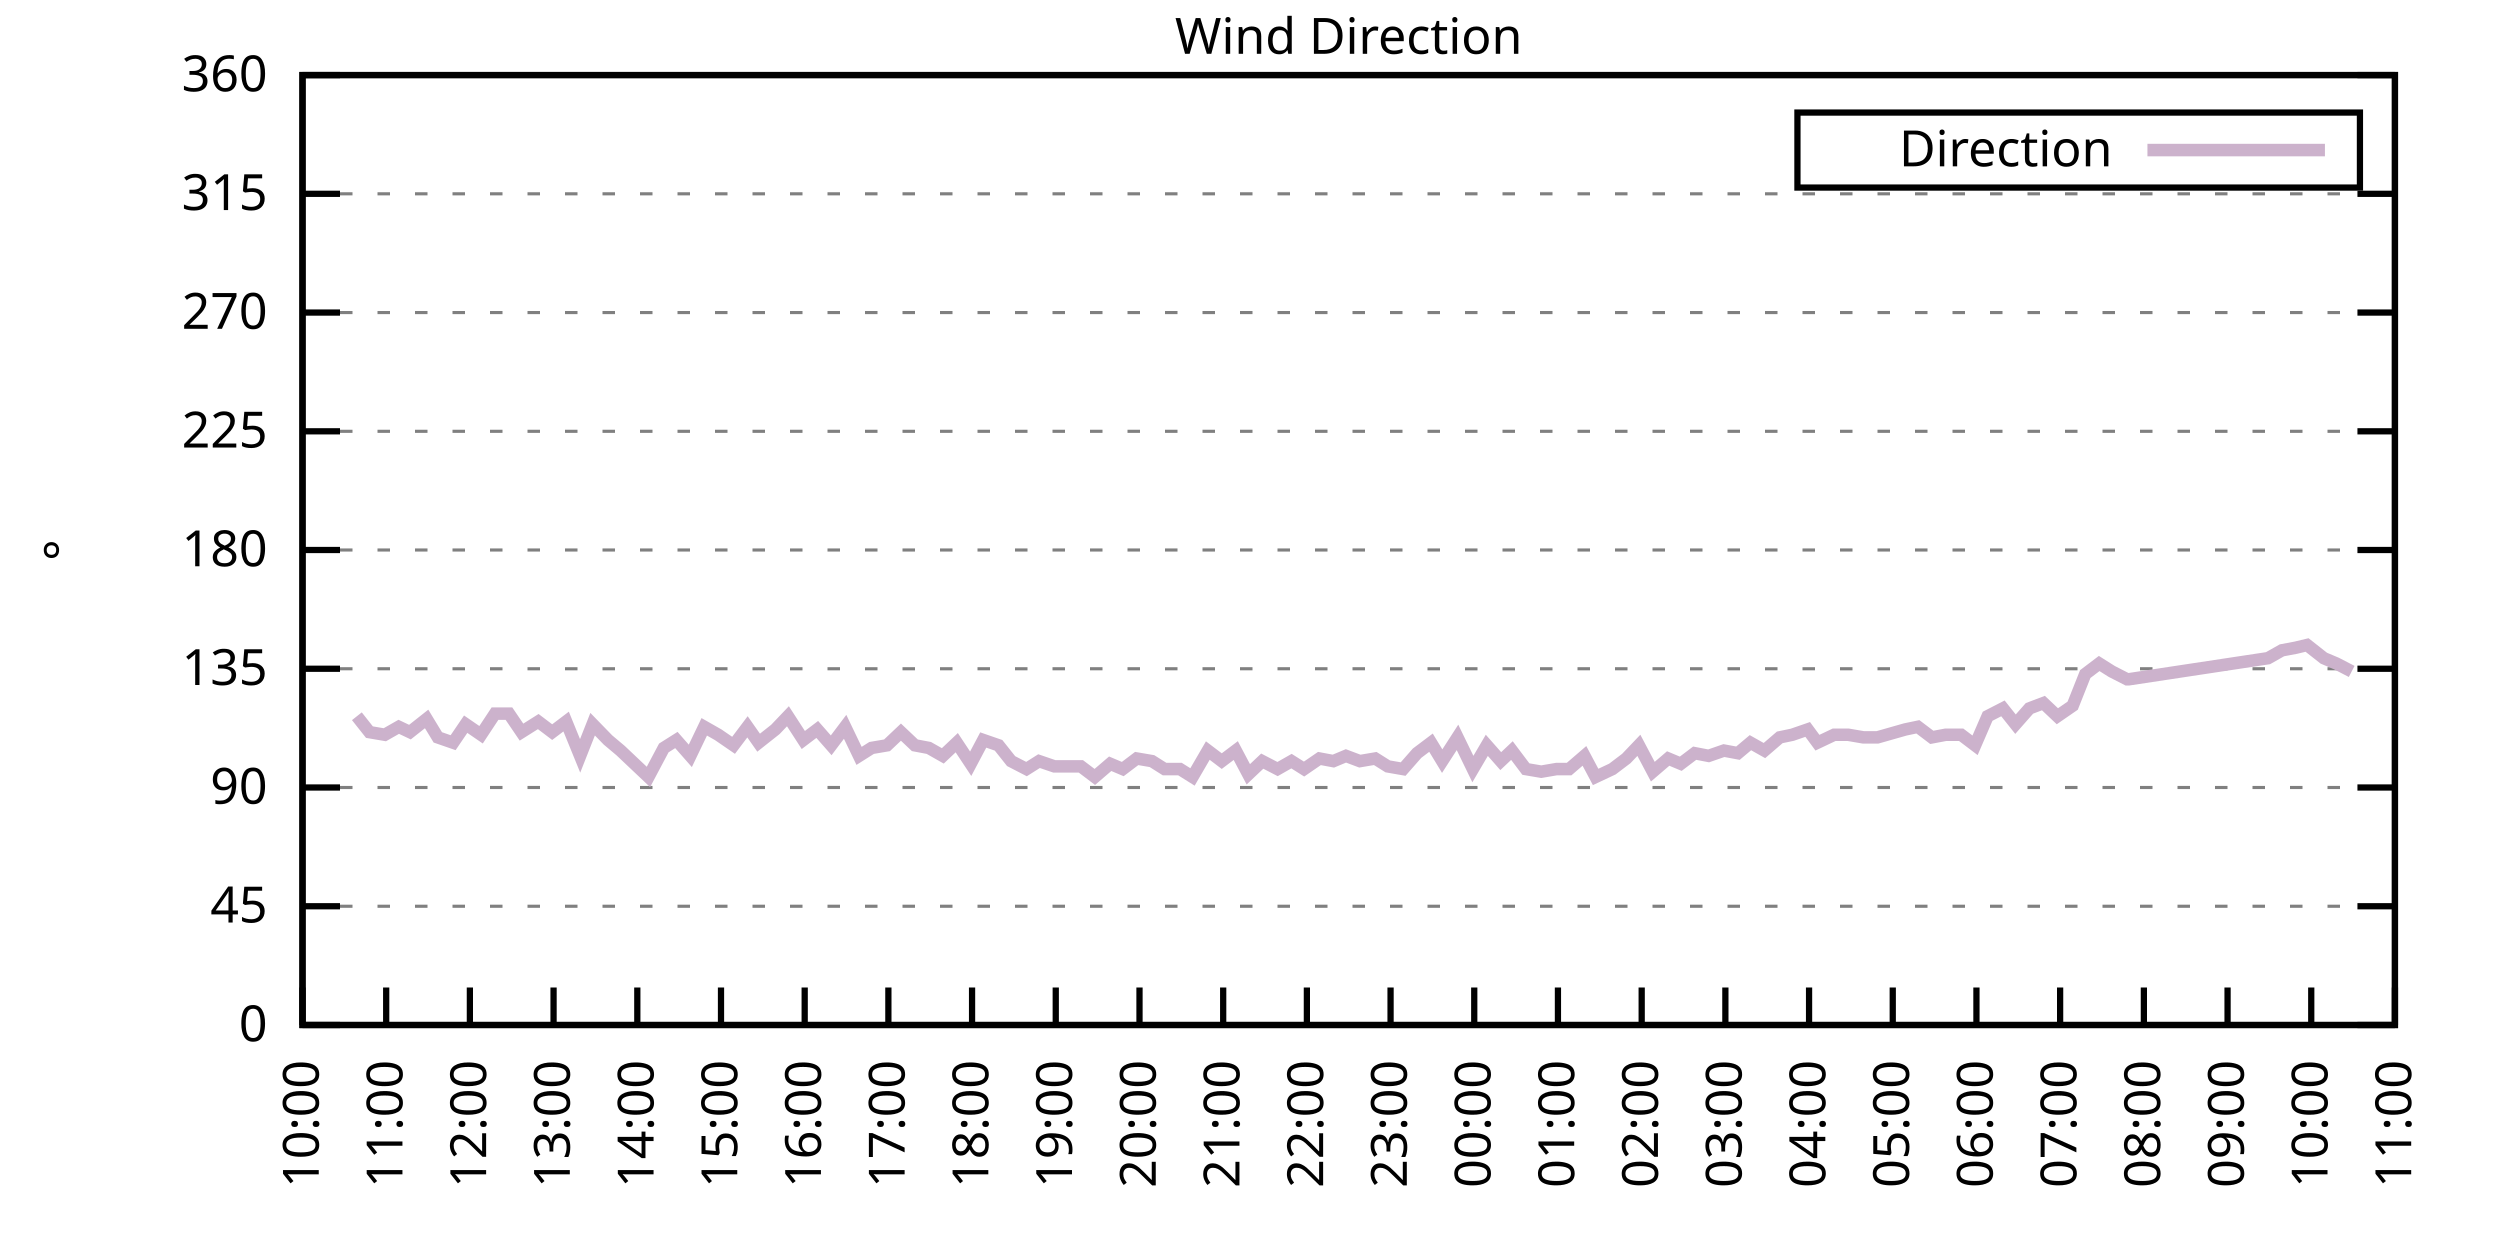
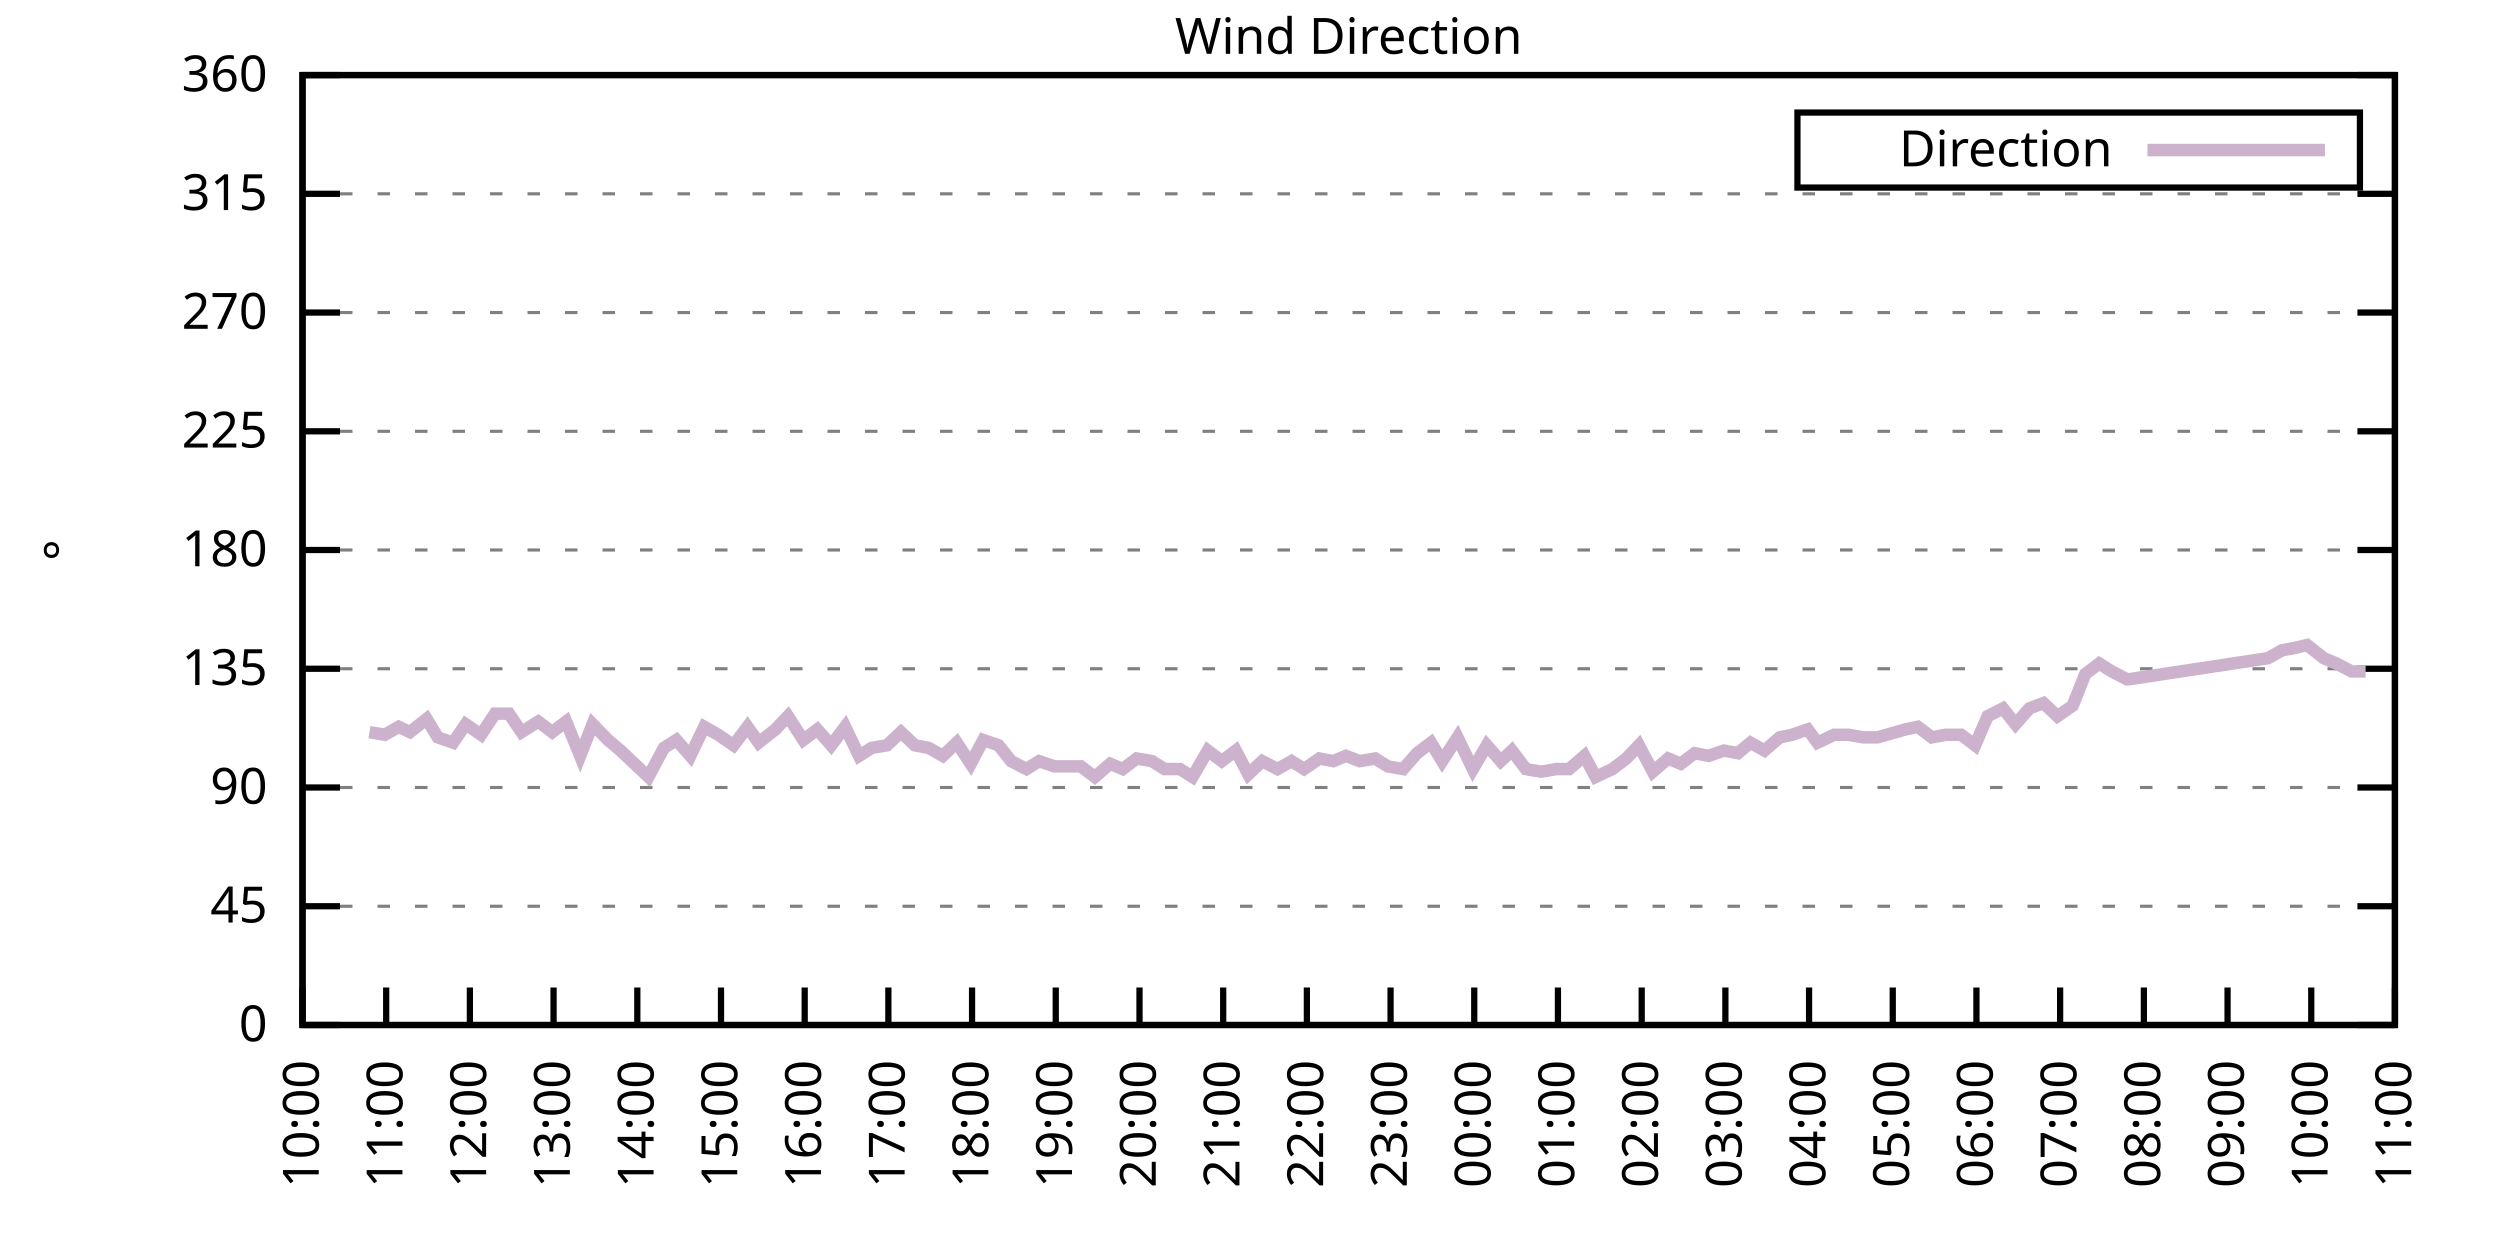
<svg xmlns="http://www.w3.org/2000/svg" xmlns:xlink="http://www.w3.org/1999/xlink" width="400" height="200" viewBox="0 0 400 200">
  <g id="gnuplot_canvas">
    <rect x="0" y="0" width="400" height="200" fill="none" />
    <defs>
      <circle id="gpDot" r="0.5" stroke-width="0.5" stroke="currentColor" />
      <path id="gpPt0" stroke-width="0.333" stroke="currentColor" d="M-1,0 h2 M0,-1 v2" />
      <path id="gpPt1" stroke-width="0.333" stroke="currentColor" d="M-1,-1 L1,1 M1,-1 L-1,1" />
      <path id="gpPt2" stroke-width="0.333" stroke="currentColor" d="M-1,0 L1,0 M0,-1 L0,1 M-1,-1 L1,1 M-1,1 L1,-1" />
      <rect id="gpPt3" stroke-width="0.333" stroke="currentColor" x="-1" y="-1" width="2" height="2" />
      <rect id="gpPt4" stroke-width="0.333" stroke="currentColor" fill="currentColor" x="-1" y="-1" width="2" height="2" />
      <circle id="gpPt5" stroke-width="0.333" stroke="currentColor" cx="0" cy="0" r="1" />
      <use xlink:href="#gpPt5" id="gpPt6" fill="currentColor" stroke="none" />
      <path id="gpPt7" stroke-width="0.333" stroke="currentColor" d="M0,-1.33 L-1.33,0.67 L1.33,0.67 z" />
      <use xlink:href="#gpPt7" id="gpPt8" fill="currentColor" stroke="none" />
      <use xlink:href="#gpPt7" id="gpPt9" stroke="currentColor" transform="rotate(180)" />
      <use xlink:href="#gpPt9" id="gpPt10" fill="currentColor" stroke="none" />
      <use xlink:href="#gpPt3" id="gpPt11" stroke="currentColor" transform="rotate(45)" />
      <use xlink:href="#gpPt11" id="gpPt12" fill="currentColor" stroke="none" />
      <path id="gpPt13" stroke-width="0.333" stroke="currentColor" d="M0,1.330 L1.265,0.411 L0.782,-1.067 L-0.782,-1.076 L-1.265,0.411 z" />
      <use xlink:href="#gpPt13" id="gpPt14" fill="currentColor" stroke="none" />
      <filter id="textbox" filterUnits="objectBoundingBox" x="0" y="0" height="1" width="1">
        <feFlood flood-color="white" flood-opacity="1" result="bgnd" />
        <feComposite in="SourceGraphic" in2="bgnd" operator="atop" />
      </filter>
      <filter id="greybox" filterUnits="objectBoundingBox" x="0" y="0" height="1" width="1">
        <feFlood flood-color="lightgrey" flood-opacity="1" result="grey" />
        <feComposite in="SourceGraphic" in2="grey" operator="atop" />
      </filter>
    </defs>
    <g fill="none" color="white" stroke="currentColor" stroke-width="1.00" stroke-linecap="butt" stroke-linejoin="miter">
</g>
    <g fill="none" color="black" stroke="currentColor" stroke-width="1.00" stroke-linecap="butt" stroke-linejoin="miter">
      <g stroke="none" shape-rendering="crispEdges">
        <polygon fill="rgb(255, 255, 255)" points="48.40,164.00 383.18,164.00 383.18,12.02 48.40,12.02 " />
      </g>
    </g>
    <g fill="none" color="black" stroke="currentColor" stroke-width="1.00" stroke-linecap="butt" stroke-linejoin="miter">
</g>
    <g fill="none" color="black" stroke="black" stroke-width="0.50" stroke-linecap="butt" stroke-linejoin="miter">
</g>
    <g fill="none" color="gray" stroke="currentColor" stroke-width="0.50" stroke-linecap="butt" stroke-linejoin="miter">
      <path stroke="gray" stroke-dasharray="2,4" class="gridline" d="M48.40,164.00 L383.19,164.00  " />
    </g>
    <g fill="none" color="gray" stroke="gray" stroke-width="1.00" stroke-linecap="butt" stroke-linejoin="miter">
</g>
    <g fill="none" color="black" stroke="currentColor" stroke-width="1.00" stroke-linecap="butt" stroke-linejoin="miter">
      <path stroke="black" d="M48.40,164.00 L54.40,164.00 M383.19,164.00 L377.19,164.00  " />
      <g transform="translate(42.80,166.60)" stroke="none" fill="black" font-family="Sans" font-size="8.00" text-anchor="end">
        <text>
          <tspan font-family="Sans"> 0</tspan>
        </text>
      </g>
    </g>
    <g fill="none" color="black" stroke="currentColor" stroke-width="1.00" stroke-linecap="butt" stroke-linejoin="miter">
</g>
    <g fill="none" color="black" stroke="black" stroke-width="0.50" stroke-linecap="butt" stroke-linejoin="miter">
</g>
    <g fill="none" color="gray" stroke="currentColor" stroke-width="0.50" stroke-linecap="butt" stroke-linejoin="miter">
      <path stroke="gray" stroke-dasharray="2,4" class="gridline" d="M48.40,145.00 L383.19,145.00  " />
    </g>
    <g fill="none" color="gray" stroke="gray" stroke-width="1.00" stroke-linecap="butt" stroke-linejoin="miter">
</g>
    <g fill="none" color="black" stroke="currentColor" stroke-width="1.00" stroke-linecap="butt" stroke-linejoin="miter">
      <path stroke="black" d="M48.40,145.00 L54.40,145.00 M383.19,145.00 L377.19,145.00  " />
      <g transform="translate(42.80,147.60)" stroke="none" fill="black" font-family="Sans" font-size="8.00" text-anchor="end">
        <text>
          <tspan font-family="Sans"> 45</tspan>
        </text>
      </g>
    </g>
    <g fill="none" color="black" stroke="currentColor" stroke-width="1.00" stroke-linecap="butt" stroke-linejoin="miter">
</g>
    <g fill="none" color="black" stroke="black" stroke-width="0.50" stroke-linecap="butt" stroke-linejoin="miter">
</g>
    <g fill="none" color="gray" stroke="currentColor" stroke-width="0.50" stroke-linecap="butt" stroke-linejoin="miter">
      <path stroke="gray" stroke-dasharray="2,4" class="gridline" d="M48.40,126.00 L383.19,126.00  " />
    </g>
    <g fill="none" color="gray" stroke="gray" stroke-width="1.00" stroke-linecap="butt" stroke-linejoin="miter">
</g>
    <g fill="none" color="black" stroke="currentColor" stroke-width="1.00" stroke-linecap="butt" stroke-linejoin="miter">
      <path stroke="black" d="M48.40,126.00 L54.40,126.00 M383.19,126.00 L377.19,126.00  " />
      <g transform="translate(42.80,128.60)" stroke="none" fill="black" font-family="Sans" font-size="8.00" text-anchor="end">
        <text>
          <tspan font-family="Sans"> 90</tspan>
        </text>
      </g>
    </g>
    <g fill="none" color="black" stroke="currentColor" stroke-width="1.00" stroke-linecap="butt" stroke-linejoin="miter">
</g>
    <g fill="none" color="black" stroke="black" stroke-width="0.50" stroke-linecap="butt" stroke-linejoin="miter">
</g>
    <g fill="none" color="gray" stroke="currentColor" stroke-width="0.50" stroke-linecap="butt" stroke-linejoin="miter">
      <path stroke="gray" stroke-dasharray="2,4" class="gridline" d="M48.40,107.00 L383.19,107.00  " />
    </g>
    <g fill="none" color="gray" stroke="gray" stroke-width="1.00" stroke-linecap="butt" stroke-linejoin="miter">
</g>
    <g fill="none" color="black" stroke="currentColor" stroke-width="1.00" stroke-linecap="butt" stroke-linejoin="miter">
      <path stroke="black" d="M48.40,107.00 L54.40,107.00 M383.19,107.00 L377.19,107.00  " />
      <g transform="translate(42.80,109.60)" stroke="none" fill="black" font-family="Sans" font-size="8.00" text-anchor="end">
        <text>
          <tspan font-family="Sans"> 135</tspan>
        </text>
      </g>
    </g>
    <g fill="none" color="black" stroke="currentColor" stroke-width="1.00" stroke-linecap="butt" stroke-linejoin="miter">
</g>
    <g fill="none" color="black" stroke="black" stroke-width="0.50" stroke-linecap="butt" stroke-linejoin="miter">
</g>
    <g fill="none" color="gray" stroke="currentColor" stroke-width="0.50" stroke-linecap="butt" stroke-linejoin="miter">
      <path stroke="gray" stroke-dasharray="2,4" class="gridline" d="M48.40,88.00 L383.19,88.00  " />
    </g>
    <g fill="none" color="gray" stroke="gray" stroke-width="1.00" stroke-linecap="butt" stroke-linejoin="miter">
</g>
    <g fill="none" color="black" stroke="currentColor" stroke-width="1.00" stroke-linecap="butt" stroke-linejoin="miter">
      <path stroke="black" d="M48.40,88.00 L54.40,88.00 M383.19,88.00 L377.19,88.00  " />
      <g transform="translate(42.80,90.60)" stroke="none" fill="black" font-family="Sans" font-size="8.00" text-anchor="end">
        <text>
          <tspan font-family="Sans"> 180</tspan>
        </text>
      </g>
    </g>
    <g fill="none" color="black" stroke="currentColor" stroke-width="1.00" stroke-linecap="butt" stroke-linejoin="miter">
</g>
    <g fill="none" color="black" stroke="black" stroke-width="0.50" stroke-linecap="butt" stroke-linejoin="miter">
</g>
    <g fill="none" color="gray" stroke="currentColor" stroke-width="0.50" stroke-linecap="butt" stroke-linejoin="miter">
      <path stroke="gray" stroke-dasharray="2,4" class="gridline" d="M48.40,69.01 L383.19,69.01  " />
    </g>
    <g fill="none" color="gray" stroke="gray" stroke-width="1.00" stroke-linecap="butt" stroke-linejoin="miter">
</g>
    <g fill="none" color="black" stroke="currentColor" stroke-width="1.00" stroke-linecap="butt" stroke-linejoin="miter">
      <path stroke="black" d="M48.40,69.01 L54.40,69.01 M383.19,69.01 L377.19,69.01  " />
      <g transform="translate(42.80,71.61)" stroke="none" fill="black" font-family="Sans" font-size="8.00" text-anchor="end">
        <text>
          <tspan font-family="Sans"> 225</tspan>
        </text>
      </g>
    </g>
    <g fill="none" color="black" stroke="currentColor" stroke-width="1.00" stroke-linecap="butt" stroke-linejoin="miter">
</g>
    <g fill="none" color="black" stroke="black" stroke-width="0.50" stroke-linecap="butt" stroke-linejoin="miter">
</g>
    <g fill="none" color="gray" stroke="currentColor" stroke-width="0.50" stroke-linecap="butt" stroke-linejoin="miter">
      <path stroke="gray" stroke-dasharray="2,4" class="gridline" d="M48.40,50.01 L383.19,50.01  " />
    </g>
    <g fill="none" color="gray" stroke="gray" stroke-width="1.00" stroke-linecap="butt" stroke-linejoin="miter">
</g>
    <g fill="none" color="black" stroke="currentColor" stroke-width="1.00" stroke-linecap="butt" stroke-linejoin="miter">
      <path stroke="black" d="M48.40,50.01 L54.40,50.01 M383.19,50.01 L377.19,50.01  " />
      <g transform="translate(42.80,52.61)" stroke="none" fill="black" font-family="Sans" font-size="8.00" text-anchor="end">
        <text>
          <tspan font-family="Sans"> 270</tspan>
        </text>
      </g>
    </g>
    <g fill="none" color="black" stroke="currentColor" stroke-width="1.00" stroke-linecap="butt" stroke-linejoin="miter">
</g>
    <g fill="none" color="black" stroke="black" stroke-width="0.50" stroke-linecap="butt" stroke-linejoin="miter">
</g>
    <g fill="none" color="gray" stroke="currentColor" stroke-width="0.50" stroke-linecap="butt" stroke-linejoin="miter">
      <path stroke="gray" stroke-dasharray="2,4" class="gridline" d="M48.40,31.01 L383.19,31.01  " />
    </g>
    <g fill="none" color="gray" stroke="gray" stroke-width="1.00" stroke-linecap="butt" stroke-linejoin="miter">
</g>
    <g fill="none" color="black" stroke="currentColor" stroke-width="1.00" stroke-linecap="butt" stroke-linejoin="miter">
      <path stroke="black" d="M48.40,31.01 L54.40,31.01 M383.19,31.01 L377.19,31.01  " />
      <g transform="translate(42.80,33.61)" stroke="none" fill="black" font-family="Sans" font-size="8.00" text-anchor="end">
        <text>
          <tspan font-family="Sans"> 315</tspan>
        </text>
      </g>
    </g>
    <g fill="none" color="black" stroke="currentColor" stroke-width="1.00" stroke-linecap="butt" stroke-linejoin="miter">
</g>
    <g fill="none" color="black" stroke="black" stroke-width="0.50" stroke-linecap="butt" stroke-linejoin="miter">
</g>
    <g fill="none" color="gray" stroke="currentColor" stroke-width="0.50" stroke-linecap="butt" stroke-linejoin="miter">
      <path stroke="gray" stroke-dasharray="2,4" class="gridline" d="M48.40,12.01 L383.19,12.01  " />
    </g>
    <g fill="none" color="gray" stroke="gray" stroke-width="1.00" stroke-linecap="butt" stroke-linejoin="miter">
</g>
    <g fill="none" color="black" stroke="currentColor" stroke-width="1.00" stroke-linecap="butt" stroke-linejoin="miter">
      <path stroke="black" d="M48.40,12.01 L54.40,12.01 M383.19,12.01 L377.19,12.01  " />
      <g transform="translate(42.80,14.61)" stroke="none" fill="black" font-family="Sans" font-size="8.00" text-anchor="end">
        <text>
          <tspan font-family="Sans"> 360</tspan>
        </text>
      </g>
    </g>
    <g fill="none" color="black" stroke="currentColor" stroke-width="1.00" stroke-linecap="butt" stroke-linejoin="miter">
      <path stroke="black" d="M48.40,164.00 L48.40,158.00  " />
      <g transform="translate(51.00,169.60) rotate(270.00)" stroke="none" fill="black" font-family="Sans" font-size="8.00" text-anchor="end">
        <text>
          <tspan font-family="Sans">10:00</tspan>
        </text>
      </g>
    </g>
    <g fill="none" color="black" stroke="currentColor" stroke-width="1.00" stroke-linecap="butt" stroke-linejoin="miter">
      <path stroke="black" d="M61.79,164.00 L61.79,158.00  " />
      <g transform="translate(64.39,169.60) rotate(270.00)" stroke="none" fill="black" font-family="Sans" font-size="8.00" text-anchor="end">
        <text>
          <tspan font-family="Sans">11:00</tspan>
        </text>
      </g>
    </g>
    <g fill="none" color="black" stroke="currentColor" stroke-width="1.00" stroke-linecap="butt" stroke-linejoin="miter">
      <path stroke="black" d="M75.18,164.00 L75.18,158.00  " />
      <g transform="translate(77.78,169.60) rotate(270.00)" stroke="none" fill="black" font-family="Sans" font-size="8.00" text-anchor="end">
        <text>
          <tspan font-family="Sans">12:00</tspan>
        </text>
      </g>
    </g>
    <g fill="none" color="black" stroke="currentColor" stroke-width="1.00" stroke-linecap="butt" stroke-linejoin="miter">
      <path stroke="black" d="M88.57,164.00 L88.57,158.00  " />
      <g transform="translate(91.17,169.60) rotate(270.00)" stroke="none" fill="black" font-family="Sans" font-size="8.00" text-anchor="end">
        <text>
          <tspan font-family="Sans">13:00</tspan>
        </text>
      </g>
    </g>
    <g fill="none" color="black" stroke="currentColor" stroke-width="1.00" stroke-linecap="butt" stroke-linejoin="miter">
      <path stroke="black" d="M101.97,164.00 L101.97,158.00  " />
      <g transform="translate(104.57,169.60) rotate(270.00)" stroke="none" fill="black" font-family="Sans" font-size="8.00" text-anchor="end">
        <text>
          <tspan font-family="Sans">14:00</tspan>
        </text>
      </g>
    </g>
    <g fill="none" color="black" stroke="currentColor" stroke-width="1.00" stroke-linecap="butt" stroke-linejoin="miter">
      <path stroke="black" d="M115.36,164.00 L115.36,158.00  " />
      <g transform="translate(117.96,169.60) rotate(270.00)" stroke="none" fill="black" font-family="Sans" font-size="8.00" text-anchor="end">
        <text>
          <tspan font-family="Sans">15:00</tspan>
        </text>
      </g>
    </g>
    <g fill="none" color="black" stroke="currentColor" stroke-width="1.00" stroke-linecap="butt" stroke-linejoin="miter">
      <path stroke="black" d="M128.75,164.00 L128.75,158.00  " />
      <g transform="translate(131.35,169.60) rotate(270.00)" stroke="none" fill="black" font-family="Sans" font-size="8.00" text-anchor="end">
        <text>
          <tspan font-family="Sans">16:00</tspan>
        </text>
      </g>
    </g>
    <g fill="none" color="black" stroke="currentColor" stroke-width="1.00" stroke-linecap="butt" stroke-linejoin="miter">
      <path stroke="black" d="M142.14,164.00 L142.14,158.00  " />
      <g transform="translate(144.74,169.60) rotate(270.00)" stroke="none" fill="black" font-family="Sans" font-size="8.00" text-anchor="end">
        <text>
          <tspan font-family="Sans">17:00</tspan>
        </text>
      </g>
    </g>
    <g fill="none" color="black" stroke="currentColor" stroke-width="1.00" stroke-linecap="butt" stroke-linejoin="miter">
      <path stroke="black" d="M155.53,164.00 L155.53,158.00  " />
      <g transform="translate(158.13,169.60) rotate(270.00)" stroke="none" fill="black" font-family="Sans" font-size="8.00" text-anchor="end">
        <text>
          <tspan font-family="Sans">18:00</tspan>
        </text>
      </g>
    </g>
    <g fill="none" color="black" stroke="currentColor" stroke-width="1.00" stroke-linecap="butt" stroke-linejoin="miter">
      <path stroke="black" d="M168.92,164.00 L168.92,158.00  " />
      <g transform="translate(171.52,169.60) rotate(270.00)" stroke="none" fill="black" font-family="Sans" font-size="8.00" text-anchor="end">
        <text>
          <tspan font-family="Sans">19:00</tspan>
        </text>
      </g>
    </g>
    <g fill="none" color="black" stroke="currentColor" stroke-width="1.00" stroke-linecap="butt" stroke-linejoin="miter">
      <path stroke="black" d="M182.32,164.00 L182.32,158.00  " />
      <g transform="translate(184.92,169.60) rotate(270.00)" stroke="none" fill="black" font-family="Sans" font-size="8.00" text-anchor="end">
        <text>
          <tspan font-family="Sans">20:00</tspan>
        </text>
      </g>
    </g>
    <g fill="none" color="black" stroke="currentColor" stroke-width="1.00" stroke-linecap="butt" stroke-linejoin="miter">
      <path stroke="black" d="M195.71,164.00 L195.71,158.00  " />
      <g transform="translate(198.31,169.60) rotate(270.00)" stroke="none" fill="black" font-family="Sans" font-size="8.00" text-anchor="end">
        <text>
          <tspan font-family="Sans">21:00</tspan>
        </text>
      </g>
    </g>
    <g fill="none" color="black" stroke="currentColor" stroke-width="1.00" stroke-linecap="butt" stroke-linejoin="miter">
      <path stroke="black" d="M209.10,164.00 L209.10,158.00  " />
      <g transform="translate(211.70,169.60) rotate(270.00)" stroke="none" fill="black" font-family="Sans" font-size="8.00" text-anchor="end">
        <text>
          <tspan font-family="Sans">22:00</tspan>
        </text>
      </g>
    </g>
    <g fill="none" color="black" stroke="currentColor" stroke-width="1.00" stroke-linecap="butt" stroke-linejoin="miter">
      <path stroke="black" d="M222.49,164.00 L222.49,158.00  " />
      <g transform="translate(225.09,169.60) rotate(270.00)" stroke="none" fill="black" font-family="Sans" font-size="8.00" text-anchor="end">
        <text>
          <tspan font-family="Sans">23:00</tspan>
        </text>
      </g>
    </g>
    <g fill="none" color="black" stroke="currentColor" stroke-width="1.00" stroke-linecap="butt" stroke-linejoin="miter">
      <path stroke="black" d="M235.88,164.00 L235.88,158.00  " />
      <g transform="translate(238.48,169.60) rotate(270.00)" stroke="none" fill="black" font-family="Sans" font-size="8.00" text-anchor="end">
        <text>
          <tspan font-family="Sans">00:00</tspan>
        </text>
      </g>
    </g>
    <g fill="none" color="black" stroke="currentColor" stroke-width="1.00" stroke-linecap="butt" stroke-linejoin="miter">
      <path stroke="black" d="M249.27,164.00 L249.27,158.00  " />
      <g transform="translate(251.87,169.60) rotate(270.00)" stroke="none" fill="black" font-family="Sans" font-size="8.00" text-anchor="end">
        <text>
          <tspan font-family="Sans">01:00</tspan>
        </text>
      </g>
    </g>
    <g fill="none" color="black" stroke="currentColor" stroke-width="1.00" stroke-linecap="butt" stroke-linejoin="miter">
      <path stroke="black" d="M262.67,164.00 L262.67,158.00  " />
      <g transform="translate(265.27,169.60) rotate(270.00)" stroke="none" fill="black" font-family="Sans" font-size="8.00" text-anchor="end">
        <text>
          <tspan font-family="Sans">02:00</tspan>
        </text>
      </g>
    </g>
    <g fill="none" color="black" stroke="currentColor" stroke-width="1.00" stroke-linecap="butt" stroke-linejoin="miter">
      <path stroke="black" d="M276.06,164.00 L276.06,158.00  " />
      <g transform="translate(278.66,169.60) rotate(270.00)" stroke="none" fill="black" font-family="Sans" font-size="8.00" text-anchor="end">
        <text>
          <tspan font-family="Sans">03:00</tspan>
        </text>
      </g>
    </g>
    <g fill="none" color="black" stroke="currentColor" stroke-width="1.00" stroke-linecap="butt" stroke-linejoin="miter">
      <path stroke="black" d="M289.45,164.00 L289.45,158.00  " />
      <g transform="translate(292.05,169.60) rotate(270.00)" stroke="none" fill="black" font-family="Sans" font-size="8.00" text-anchor="end">
        <text>
          <tspan font-family="Sans">04:00</tspan>
        </text>
      </g>
    </g>
    <g fill="none" color="black" stroke="currentColor" stroke-width="1.00" stroke-linecap="butt" stroke-linejoin="miter">
      <path stroke="black" d="M302.84,164.00 L302.84,158.00  " />
      <g transform="translate(305.44,169.60) rotate(270.00)" stroke="none" fill="black" font-family="Sans" font-size="8.00" text-anchor="end">
        <text>
          <tspan font-family="Sans">05:00</tspan>
        </text>
      </g>
    </g>
    <g fill="none" color="black" stroke="currentColor" stroke-width="1.00" stroke-linecap="butt" stroke-linejoin="miter">
      <path stroke="black" d="M316.23,164.00 L316.23,158.00  " />
      <g transform="translate(318.83,169.60) rotate(270.00)" stroke="none" fill="black" font-family="Sans" font-size="8.00" text-anchor="end">
        <text>
          <tspan font-family="Sans">06:00</tspan>
        </text>
      </g>
    </g>
    <g fill="none" color="black" stroke="currentColor" stroke-width="1.00" stroke-linecap="butt" stroke-linejoin="miter">
      <path stroke="black" d="M329.62,164.00 L329.62,158.00  " />
      <g transform="translate(332.22,169.60) rotate(270.00)" stroke="none" fill="black" font-family="Sans" font-size="8.00" text-anchor="end">
        <text>
          <tspan font-family="Sans">07:00</tspan>
        </text>
      </g>
    </g>
    <g fill="none" color="black" stroke="currentColor" stroke-width="1.00" stroke-linecap="butt" stroke-linejoin="miter">
      <path stroke="black" d="M343.02,164.00 L343.02,158.00  " />
      <g transform="translate(345.62,169.60) rotate(270.00)" stroke="none" fill="black" font-family="Sans" font-size="8.00" text-anchor="end">
        <text>
          <tspan font-family="Sans">08:00</tspan>
        </text>
      </g>
    </g>
    <g fill="none" color="black" stroke="currentColor" stroke-width="1.00" stroke-linecap="butt" stroke-linejoin="miter">
      <path stroke="black" d="M356.41,164.00 L356.41,158.00  " />
      <g transform="translate(359.01,169.60) rotate(270.00)" stroke="none" fill="black" font-family="Sans" font-size="8.00" text-anchor="end">
        <text>
          <tspan font-family="Sans">09:00</tspan>
        </text>
      </g>
    </g>
    <g fill="none" color="black" stroke="currentColor" stroke-width="1.00" stroke-linecap="butt" stroke-linejoin="miter">
      <path stroke="black" d="M369.80,164.00 L369.80,158.00  " />
      <g transform="translate(372.40,169.60) rotate(270.00)" stroke="none" fill="black" font-family="Sans" font-size="8.00" text-anchor="end">
        <text>
          <tspan font-family="Sans">10:00</tspan>
        </text>
      </g>
    </g>
    <g fill="none" color="black" stroke="currentColor" stroke-width="1.00" stroke-linecap="butt" stroke-linejoin="miter">
      <path stroke="black" d="M383.19,164.00 L383.19,158.00  " />
      <g transform="translate(385.79,169.60) rotate(270.00)" stroke="none" fill="black" font-family="Sans" font-size="8.00" text-anchor="end">
        <text>
          <tspan font-family="Sans">11:00</tspan>
        </text>
      </g>
    </g>
    <g fill="none" color="black" stroke="currentColor" stroke-width="1.00" stroke-linecap="butt" stroke-linejoin="miter">
</g>
    <g fill="none" color="black" stroke="currentColor" stroke-width="1.00" stroke-linecap="butt" stroke-linejoin="miter">
      <path stroke="black" d="M48.40,12.01 L48.40,164.00 L383.19,164.00 L383.19,12.01 L48.40,12.01 Z  " />
    </g>
    <g fill="none" color="black" stroke="currentColor" stroke-width="1.00" stroke-linecap="butt" stroke-linejoin="miter">
</g>
    <g fill="none" color="black" stroke="currentColor" stroke-width="1.00" stroke-linecap="butt" stroke-linejoin="miter">
      <path stroke="black" d="M287.59,30.01 L287.59,18.01 L377.59,18.01 L377.59,30.01 L287.59,30.01 Z  " />
    </g>
    <g id="Wind_direction_plot_1">
      <g fill="none" color="white" stroke="black" stroke-width="2.00" stroke-linecap="butt" stroke-linejoin="miter">
</g>
      <g fill="none" color="black" stroke="currentColor" stroke-width="2.00" stroke-linecap="butt" stroke-linejoin="miter">
        <g transform="translate(337.99,26.61)" stroke="none" fill="black" font-family="Sans" font-size="8.00" text-anchor="end">
          <text>
            <tspan font-family="Sans">Direction</tspan>
          </text>
        </g>
      </g>
      <g fill="none" color="black" stroke="currentColor" stroke-width="2.00" stroke-linecap="butt" stroke-linejoin="miter">
-         <path stroke="rgb(204, 178, 204)" d="M343.59,24.01 L371.99,24.01 M57.10,114.60 L59.11,117.14 L61.57,117.56 L63.80,116.29 L65.59,117.14 L68.26,115.03   L70.05,117.98 L72.50,118.83 L74.51,115.87 L76.97,117.56 L79.20,114.18 L81.43,114.18 L83.44,117.14 L86.12,115.45   L88.35,117.14 L90.58,115.45 L92.82,120.94 L94.82,115.87 L97.28,118.40 L99.29,120.09 L101.52,122.20 L103.75,124.31   L106.21,119.67 L108.22,118.40 L110.45,120.94 L112.68,116.29 L114.91,117.56 L117.37,119.25 L119.60,116.29 L121.38,118.83   L124.06,116.71 L126.07,114.60 L128.53,118.40 L130.76,116.71 L132.99,119.25 L135.22,116.29 L137.45,120.94 L139.46,119.67   L141.92,119.25 L144.15,117.14 L146.38,119.25 L148.61,119.67 L150.85,120.94 L153.08,118.83 L155.31,122.20 L157.32,118.40   L159.77,119.25 L161.78,121.78 L164.24,123.05 L166.25,121.78 L168.70,122.62 L170.71,122.62 L172.94,122.62 L175.17,124.31   L177.63,122.20 L179.64,123.05 L181.87,121.36 L184.32,121.78 L186.33,123.05 L188.79,123.05 L190.80,124.31 L193.25,120.09   L195.48,121.78 L197.72,120.09 L199.73,123.89 L201.96,121.78 L204.41,123.05 L206.64,121.78 L208.65,123.05 L211.11,121.36   L213.34,121.78 L215.35,120.94 L217.58,121.78 L220.04,121.36 L222.04,122.62 L224.50,123.05 L226.73,120.51 L228.96,118.83   L230.75,121.78 L233.20,117.98 L235.66,123.05 L237.89,119.25 L240.12,121.78 L241.91,120.09 L244.14,123.05 L246.60,123.47   L249.05,123.05 L251.06,123.05 L253.51,120.94 L255.30,124.31 L257.98,123.05 L260.21,121.36 L262.22,119.25 L264.45,123.47   L266.91,121.36 L268.92,122.20 L271.15,120.51 L273.38,120.94 L275.83,120.09 L278.07,120.51 L280.07,118.83 L282.31,120.09   L284.76,117.98 L286.77,117.56 L289.23,116.71 L290.79,118.83 L293.47,117.56 L295.70,117.56 L298.15,117.98 L300.39,117.98   L304.85,116.71 L306.86,116.29 L309.09,117.98 L311.32,117.56 L313.78,117.56 L316.01,119.25 L318.02,114.60 L320.47,113.34   L322.48,115.87 L324.71,113.34 L326.95,112.49 L329.18,114.60 L331.63,112.91 L333.64,107.85 L335.87,106.16 L337.88,107.43   L340.34,108.69 L340.56,108.69 L362.88,105.31 L365.11,104.05 L367.34,103.63 L369.13,103.20 L371.81,105.31 L373.82,106.16   L376.27,107.43  " />
+         <path stroke="rgb(204, 178, 204)" d="M343.59,24.01 L371.99,24.01 M59.11,117.14 L61.57,117.56 L63.80,116.29 L65.59,117.14 L68.26,115.03 L70.05,117.98   L72.50,118.83 L74.51,115.87 L76.97,117.56 L79.20,114.18 L81.43,114.18 L83.44,117.14 L86.12,115.45 L88.35,117.14   L90.58,115.45 L92.82,120.94 L94.82,115.87 L97.28,118.40 L99.29,120.09 L101.52,122.20 L103.75,124.31 L106.21,119.67   L108.22,118.40 L110.45,120.94 L112.68,116.29 L114.91,117.56 L117.37,119.25 L119.60,116.29 L121.38,118.83 L124.06,116.71   L126.07,114.60 L128.53,118.40 L130.76,116.71 L132.99,119.25 L135.22,116.29 L137.45,120.94 L139.46,119.67 L141.92,119.25   L144.15,117.14 L146.38,119.25 L148.61,119.67 L150.85,120.94 L153.08,118.83 L155.31,122.20 L157.32,118.40 L159.77,119.25   L161.78,121.78 L164.24,123.05 L166.25,121.78 L168.70,122.62 L170.71,122.62 L172.94,122.62 L175.17,124.31 L177.63,122.20   L179.64,123.05 L181.87,121.36 L184.32,121.78 L186.33,123.05 L188.79,123.05 L190.80,124.31 L193.25,120.09 L195.48,121.78   L197.72,120.09 L199.73,123.89 L201.96,121.78 L204.41,123.05 L206.64,121.78 L208.65,123.05 L211.11,121.36 L213.34,121.78   L215.35,120.94 L217.58,121.78 L220.04,121.36 L222.04,122.62 L224.50,123.05 L226.73,120.51 L228.96,118.83 L230.75,121.78   L233.20,117.98 L235.66,123.05 L237.89,119.25 L240.12,121.78 L241.91,120.09 L244.14,123.05 L246.60,123.47 L249.05,123.05   L251.06,123.05 L253.51,120.94 L255.30,124.31 L257.98,123.05 L260.21,121.36 L262.22,119.25 L264.45,123.47 L266.91,121.36   L268.92,122.20 L271.15,120.51 L273.38,120.94 L275.83,120.09 L278.07,120.51 L280.07,118.83 L282.31,120.09 L284.76,117.98   L286.77,117.56 L289.23,116.71 L290.79,118.83 L293.47,117.56 L295.70,117.56 L298.15,117.98 L300.39,117.98 L304.85,116.71   L306.86,116.29 L309.09,117.98 L311.32,117.56 L313.78,117.56 L316.01,119.25 L318.02,114.60 L320.47,113.34 L322.48,115.87   L324.71,113.34 L326.95,112.49 L329.18,114.60 L331.63,112.91 L333.64,107.85 L335.87,106.16 L337.88,107.43 L340.34,108.69   L340.56,108.69 L362.88,105.31 L365.11,104.05 L367.34,103.63 L369.13,103.20 L371.81,105.31 L373.82,106.16 L376.27,107.43   L378.50,107.43  " />
      </g>
    </g>
    <g fill="none" color="black" stroke="currentColor" stroke-width="2.00" stroke-linecap="butt" stroke-linejoin="miter">
</g>
    <g fill="none" color="black" stroke="black" stroke-width="1.00" stroke-linecap="butt" stroke-linejoin="miter">
</g>
    <g fill="none" color="black" stroke="currentColor" stroke-width="1.00" stroke-linecap="butt" stroke-linejoin="miter">
      <path stroke="black" d="M48.40,12.01 L48.40,164.00 L383.19,164.00 L383.19,12.01 L48.40,12.01 Z  " />
      <g transform="translate(12.80,88.01) rotate(270.00)" stroke="none" fill="black" font-family="Sans" font-size="8.00" text-anchor="middle">
        <text>
          <tspan font-family="Sans">°</tspan>
        </text>
      </g>
    </g>
    <g fill="none" color="black" stroke="currentColor" stroke-width="1.00" stroke-linecap="butt" stroke-linejoin="miter">
</g>
    <g fill="none" color="black" stroke="currentColor" stroke-width="1.00" stroke-linecap="butt" stroke-linejoin="miter">
      <g transform="translate(215.79,8.61)" stroke="none" fill="black" font-family="Sans" font-size="8.00" text-anchor="middle">
        <text>
          <tspan font-family="Sans">Wind Direction</tspan>
        </text>
      </g>
    </g>
    <g fill="none" color="black" stroke="currentColor" stroke-width="1.00" stroke-linecap="butt" stroke-linejoin="miter">
</g>
  </g>
</svg>
